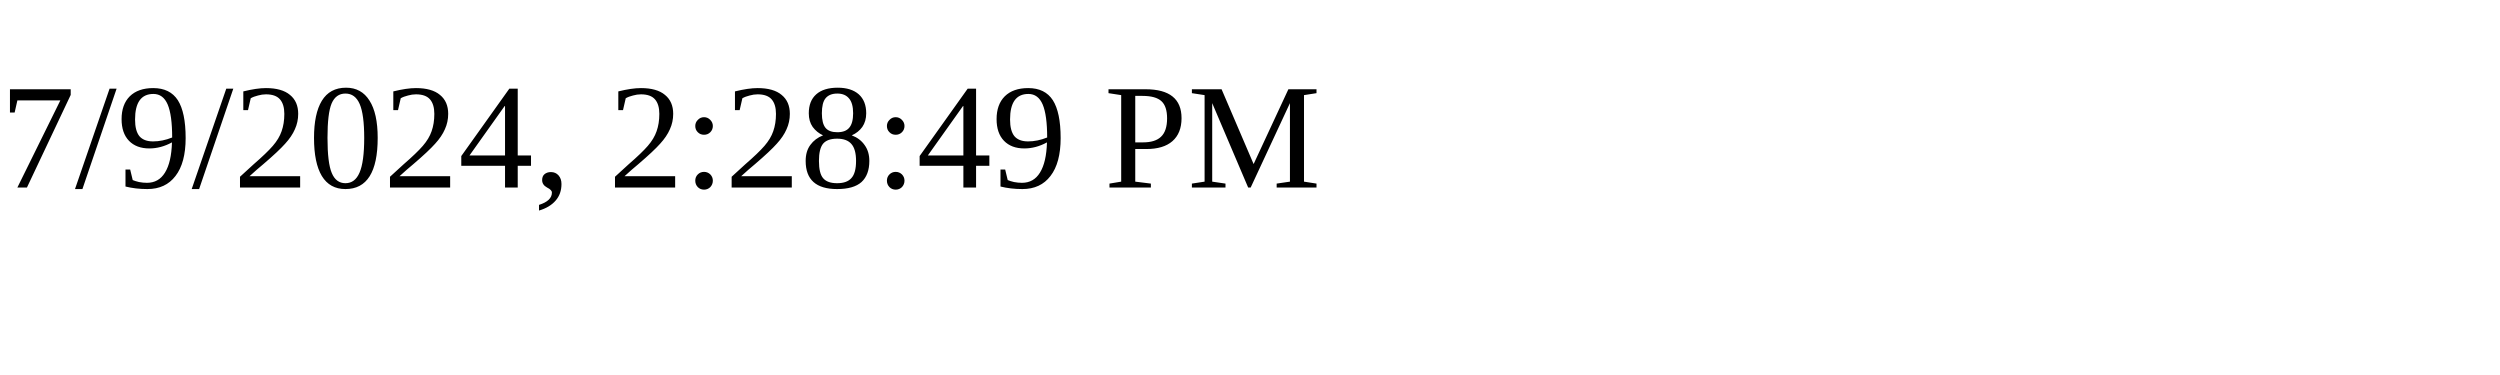
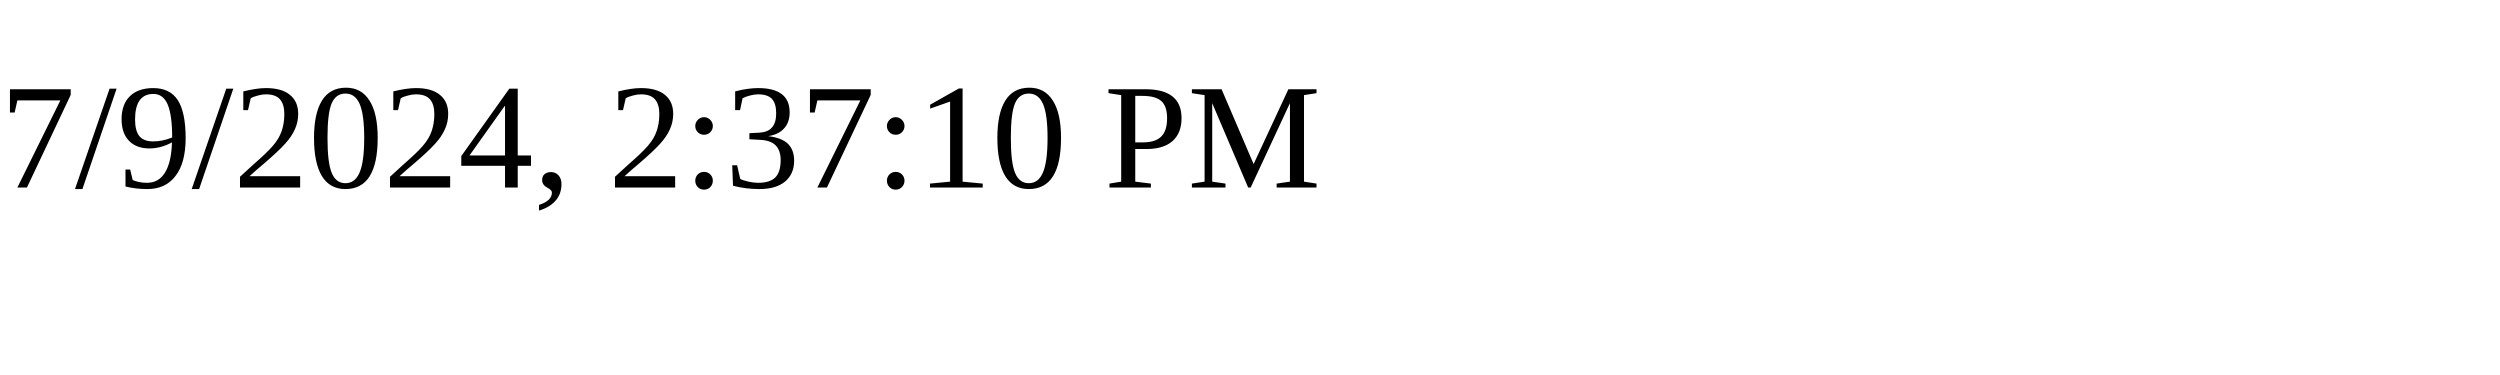
<svg xmlns="http://www.w3.org/2000/svg" height="30" width="200">
-   <text x="0" y="15">7/9/2024, 2:28:49 PM</text>
+   <text x="0" y="15">7/9/2024, 2:37:10 PM</text>
</svg>
